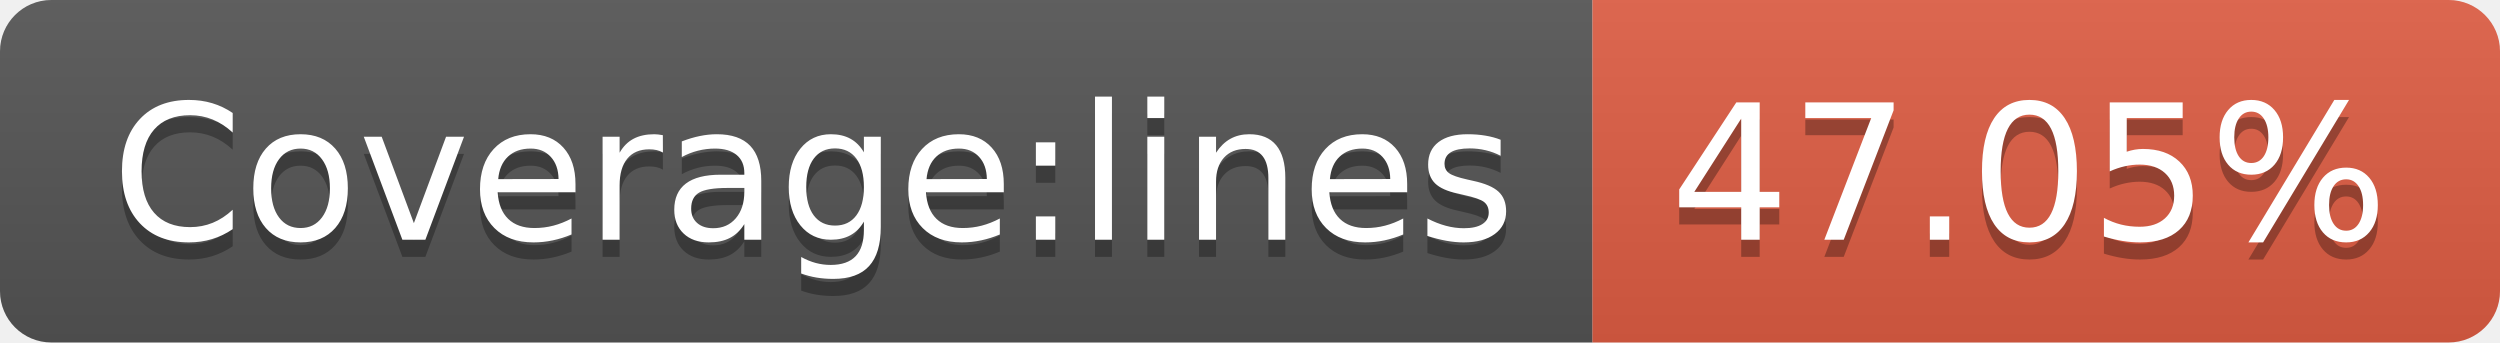
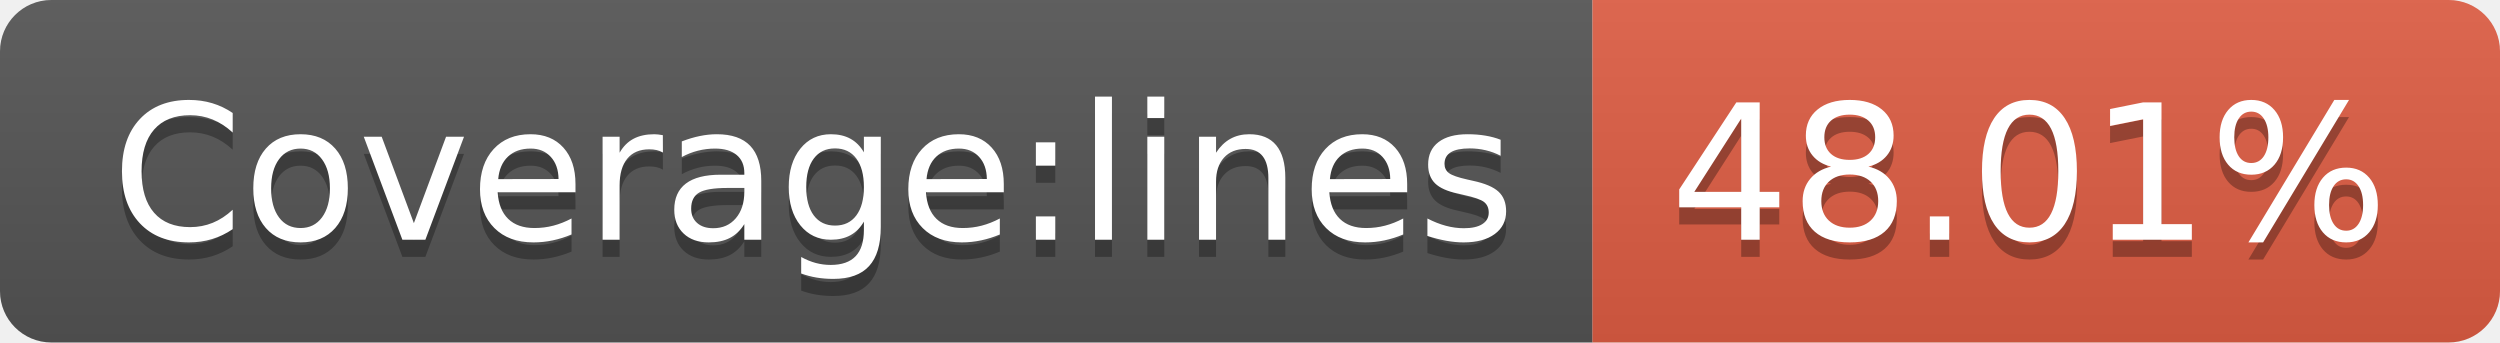
- <svg xmlns="http://www.w3.org/2000/svg" width="146" height="20" role="img" aria-label="Coverage:lines: 47.05%">
+ <svg xmlns="http://www.w3.org/2000/svg" width="146" height="20" role="img" aria-label="Coverage:lines: 48.01%">
  <linearGradient id="s" x2="0" y2="100%">
    <stop offset="0" stop-color="#bbb" stop-opacity=".1" />
    <stop offset="1" stop-opacity=".1" />
  </linearGradient>
  <clipPath id="r">
    <rect width="146" height="20" rx="3" fill="#fff" />
  </clipPath>
  <g clip-path="url(#r)">
    <rect width="93" height="20" fill="#555" />
    <rect x="93" width="53" height="20" fill="#e05d44" />
    <rect width="146" height="20" fill="url(#s)" />
  </g>
  <g fill="#fff" text-anchor="middle" font-family="Verdana,Geneva,DejaVu Sans,sans-serif" text-rendering="geometricPrecision" font-size="110">
    <text aria-hidden="true" x="475" y="150" fill="#010101" fill-opacity=".3" transform="scale(.1)" textLength="830">Coverage:lines</text>
    <text x="475" y="140" transform="scale(.1)" fill="#fff" textLength="830">Coverage:lines</text>
-     <text aria-hidden="true" x="1185" y="150" fill="#010101" fill-opacity=".3" transform="scale(.1)" textLength="430">47.05%</text>
-     <text x="1185" y="140" transform="scale(.1)" fill="#fff" textLength="430">47.05%</text>
+     <text aria-hidden="true" x="1185" y="150" fill="#010101" fill-opacity=".3" transform="scale(.1)" textLength="430">48.01%</text>
+     <text x="1185" y="140" transform="scale(.1)" fill="#fff" textLength="430">48.01%</text>
  </g>
</svg>
